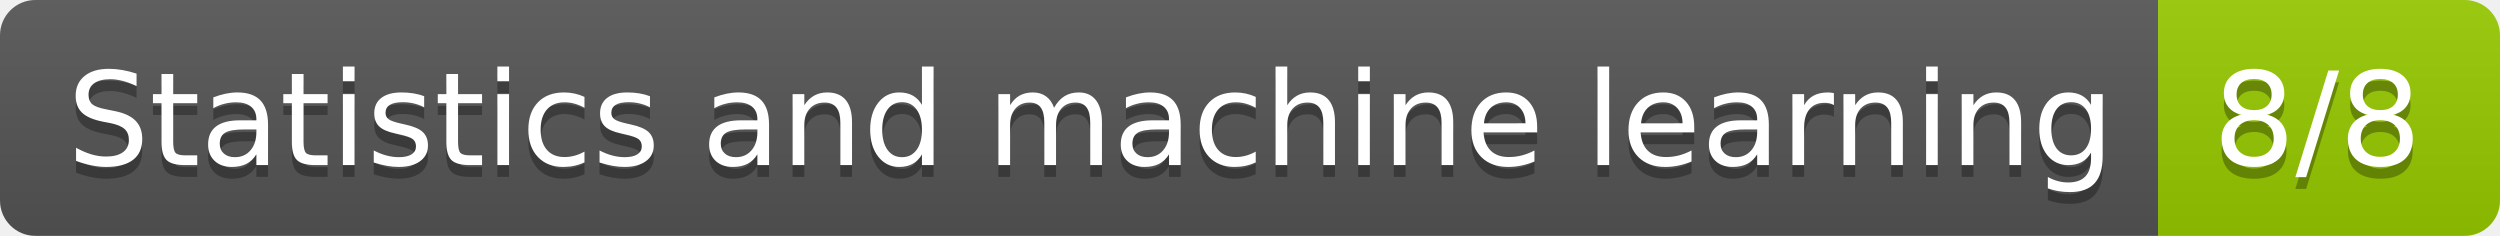
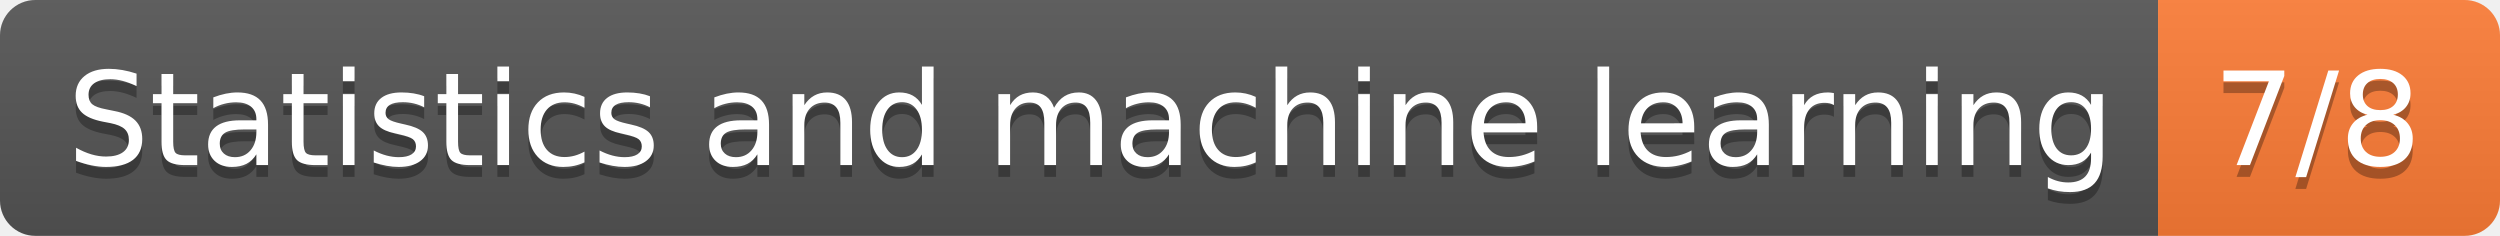
- <svg xmlns="http://www.w3.org/2000/svg" width="212" height="20" role="img" aria-label="Statistics and machine learning: 8/8">
+ <svg xmlns="http://www.w3.org/2000/svg" width="212" height="20" role="img" aria-label="Statistics and machine learning: 7/8">
  <linearGradient id="s" x2="0" y2="100%">
    <stop offset="0" stop-color="#bbb" stop-opacity=".1" />
    <stop offset="1" stop-opacity=".1" />
  </linearGradient>
  <clipPath id="r">
    <rect width="212" height="20" rx="3" fill="#fff" />
  </clipPath>
  <g clip-path="url(#r)">
    <rect width="183" height="20" fill="#555" />
-     <rect x="183" width="29" height="20" fill="#97ca00" />
+     <rect x="183" width="29" height="20" fill="#fe7d37" />
    <rect width="212" height="20" fill="url(#s)" />
  </g>
  <g fill="#fff" text-anchor="middle" font-family="Verdana,Geneva,DejaVu Sans,sans-serif" text-rendering="geometricPrecision" font-size="110">
    <text aria-hidden="true" x="925" y="150" fill="#010101" fill-opacity=".3" transform="scale(.1)" textLength="1730">Statistics and machine learning</text>
    <text x="925" y="140" transform="scale(.1)" fill="#fff" textLength="1730">Statistics and machine learning</text>
-     <text aria-hidden="true" x="1965" y="150" fill="#010101" fill-opacity=".3" transform="scale(.1)" textLength="190">8/8</text>
-     <text x="1965" y="140" transform="scale(.1)" fill="#fff" textLength="190">8/8</text>
+     <text aria-hidden="true" x="1965" y="150" fill="#010101" fill-opacity=".3" transform="scale(.1)" textLength="190">7/8</text>
+     <text x="1965" y="140" transform="scale(.1)" fill="#fff" textLength="190">7/8</text>
  </g>
</svg>
